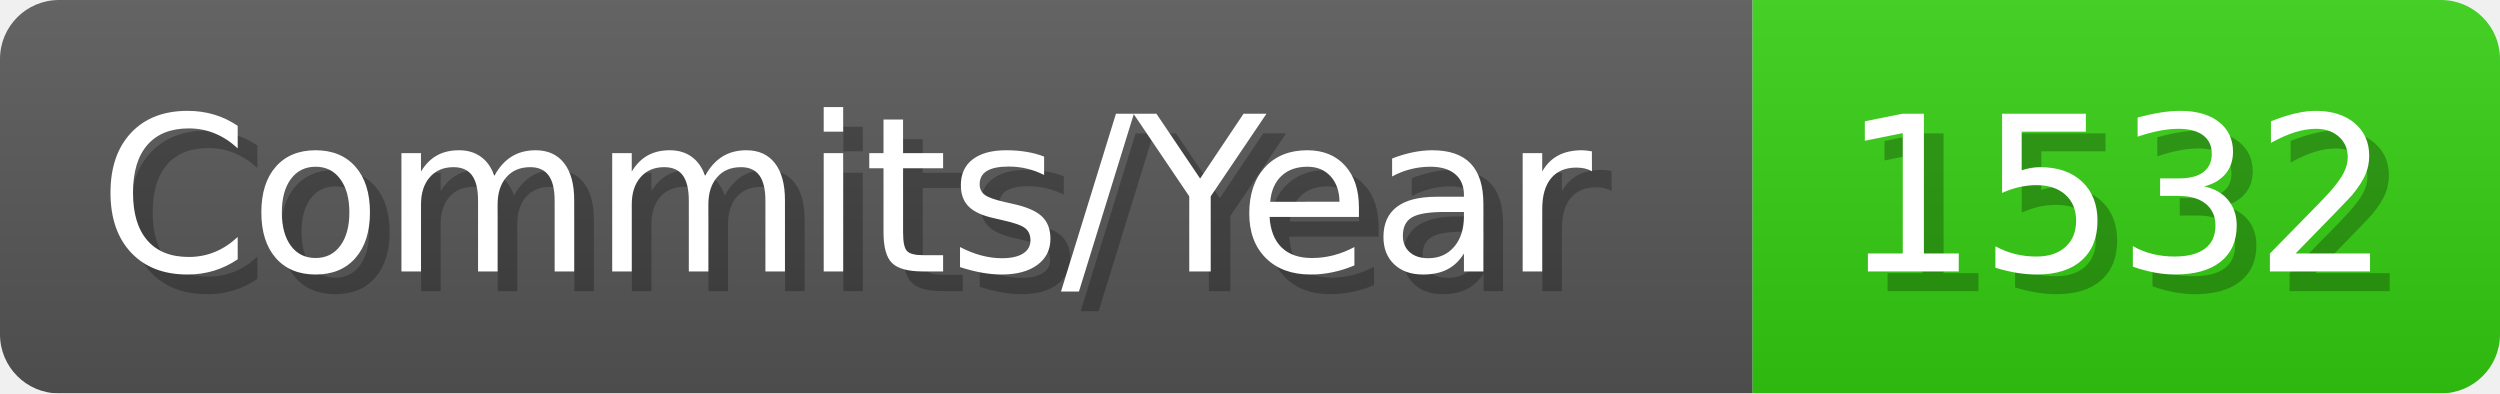
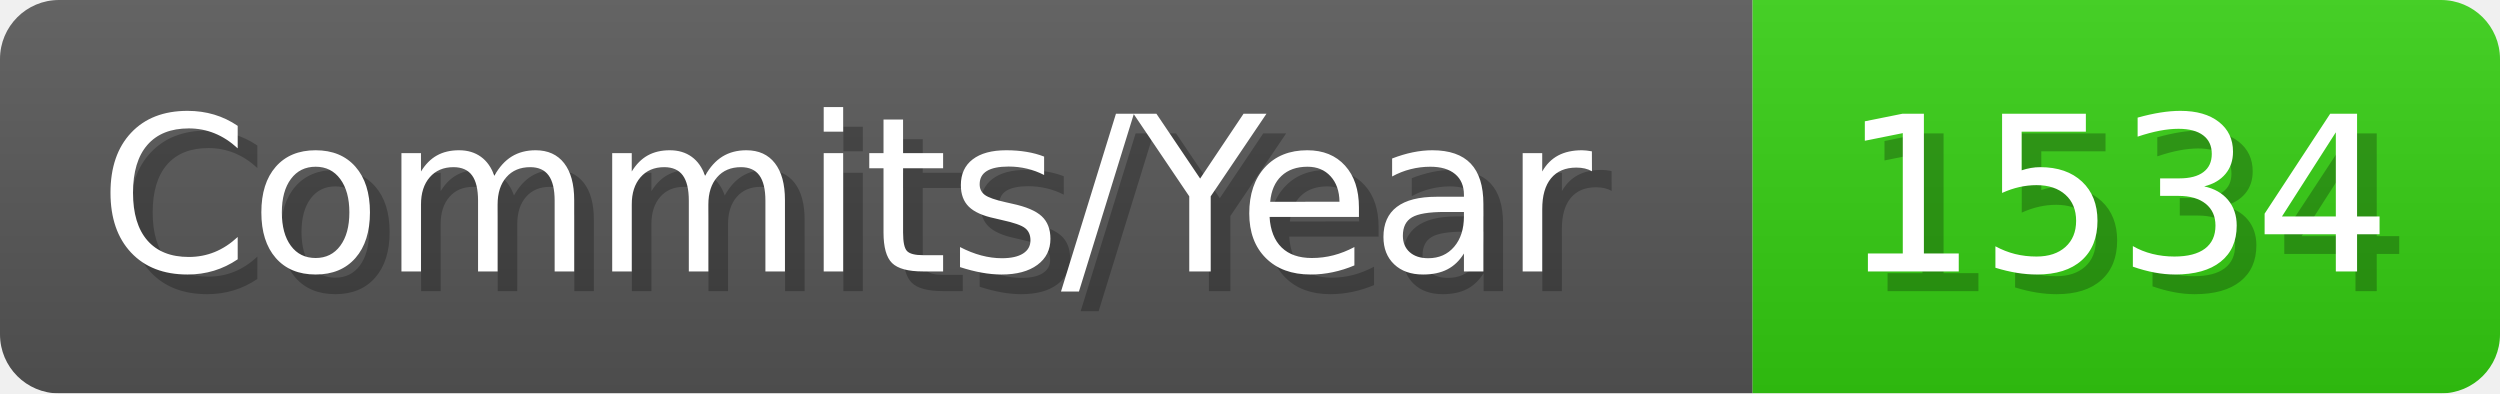
- <svg xmlns="http://www.w3.org/2000/svg" width="127.1" height="20" viewBox="0 0 1271 200" role="img" aria-label="Commits/Year: 1532">
+ <svg xmlns="http://www.w3.org/2000/svg" width="127.1" height="20" viewBox="0 0 1271 200" role="img" aria-label="Commits/Year: 1534">
  <linearGradient id="aUPdi" x2="0" y2="100%">
    <stop offset="0" stop-opacity=".1" stop-color="#EEE" />
    <stop offset="1" stop-opacity=".1" />
  </linearGradient>
  <mask id="WfAiQ">
    <rect width="1271" height="200" rx="30" fill="#FFF" />
  </mask>
  <g mask="url(#WfAiQ)">
    <rect width="891" height="200" fill="#555" />
    <rect width="380" height="200" fill="#3C1" x="891" />
    <rect width="1271" height="200" fill="url(#aUPdi)" />
  </g>
  <g aria-hidden="true" fill="#fff" text-anchor="start" font-family="Verdana,DejaVu Sans,sans-serif" font-size="110">
    <text x="60" y="148" textLength="791" fill="#000" opacity="0.25">Commits/Year</text>
    <text x="50" y="138" textLength="791">Commits/Year</text>
-     <text x="946" y="148" textLength="280" fill="#000" opacity="0.25">1532</text>
-     <text x="936" y="138" textLength="280">1532</text>
+     <text x="946" y="148" textLength="280" fill="#000" opacity="0.25">1534</text>
+     <text x="936" y="138" textLength="280">1534</text>
  </g>
</svg>
